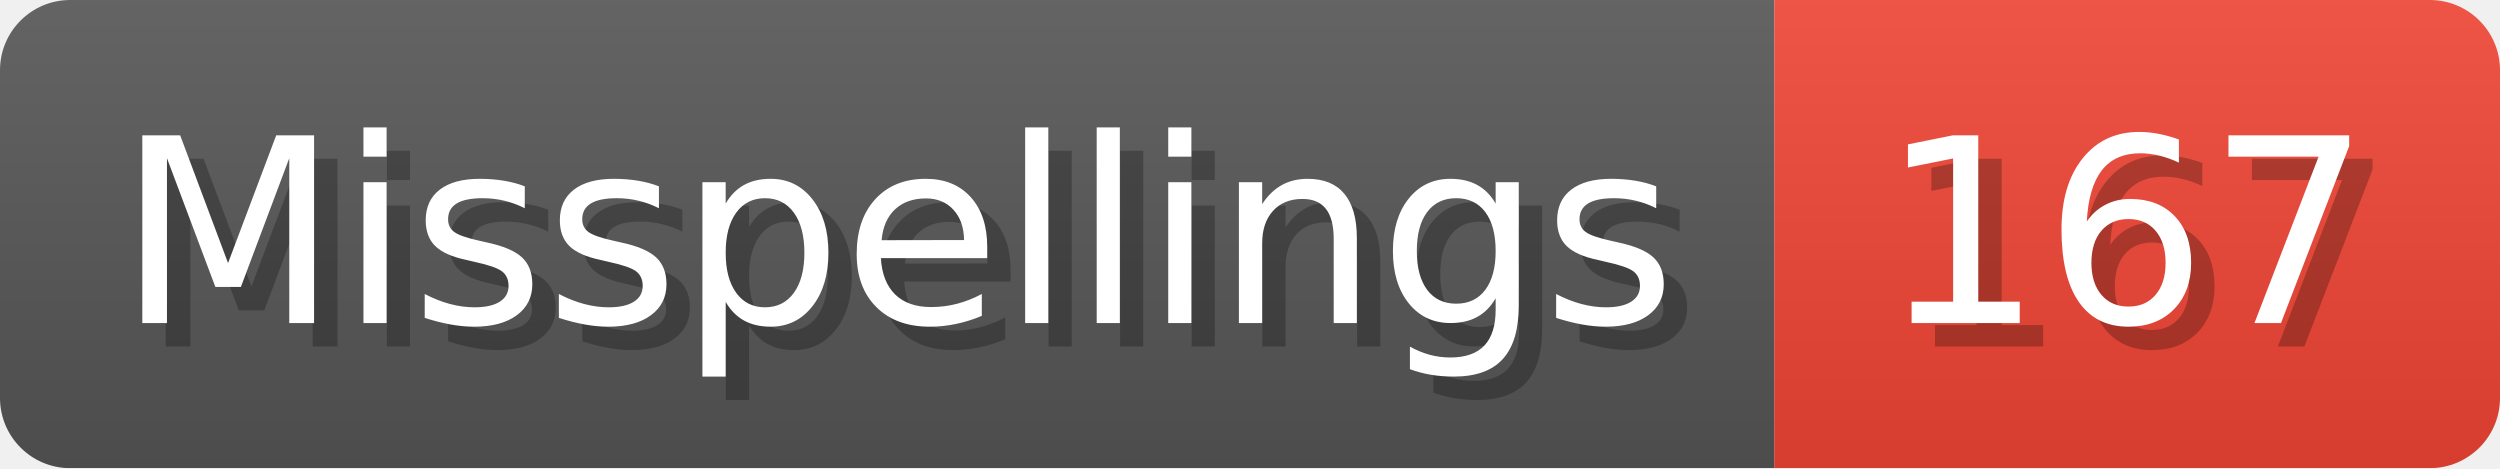
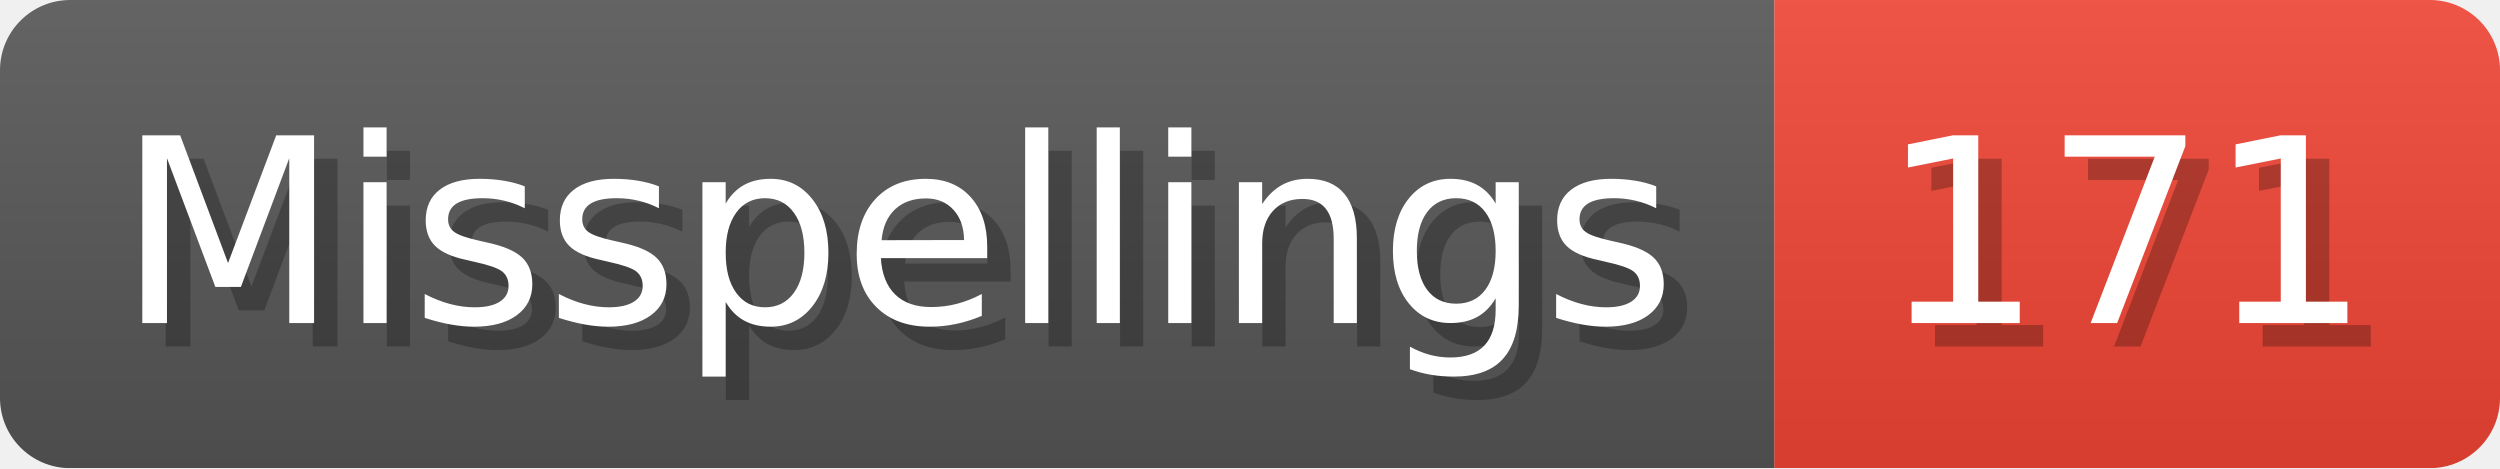
- <svg xmlns="http://www.w3.org/2000/svg" width="106.8" height="20" viewBox="0 0 1068 200" role="img" aria-label="Misspellings: 167">
+ <svg xmlns="http://www.w3.org/2000/svg" width="106.8" height="20" viewBox="0 0 1068 200" role="img" aria-label="Misspellings: 171">
  <linearGradient id="a" x2="0" y2="100%">
    <stop offset="0" stop-opacity=".1" stop-color="#EEE" />
    <stop offset="1" stop-opacity=".1" />
  </linearGradient>
  <mask id="m">
    <rect width="1068" height="200" rx="30" fill="#FFF" />
  </mask>
  <g mask="url(#m)">
    <rect width="758" height="200" fill="#555" />
    <rect width="310" height="200" fill="#E43" x="758" />
    <rect width="1068" height="200" fill="url(#a)" />
  </g>
  <g aria-hidden="true" fill="#fff" text-anchor="start" font-family="Verdana,DejaVu Sans,sans-serif" font-size="110">
    <text x="60" y="148" textLength="658" fill="#000" opacity="0.25">Misspellings</text>
    <text x="50" y="138" textLength="658">Misspellings</text>
-     <text x="813" y="148" textLength="210" fill="#000" opacity="0.25">167</text>
-     <text x="803" y="138" textLength="210">167</text>
+     <text x="813" y="148" textLength="210" fill="#000" opacity="0.25">171</text>
+     <text x="803" y="138" textLength="210">171</text>
  </g>
</svg>
